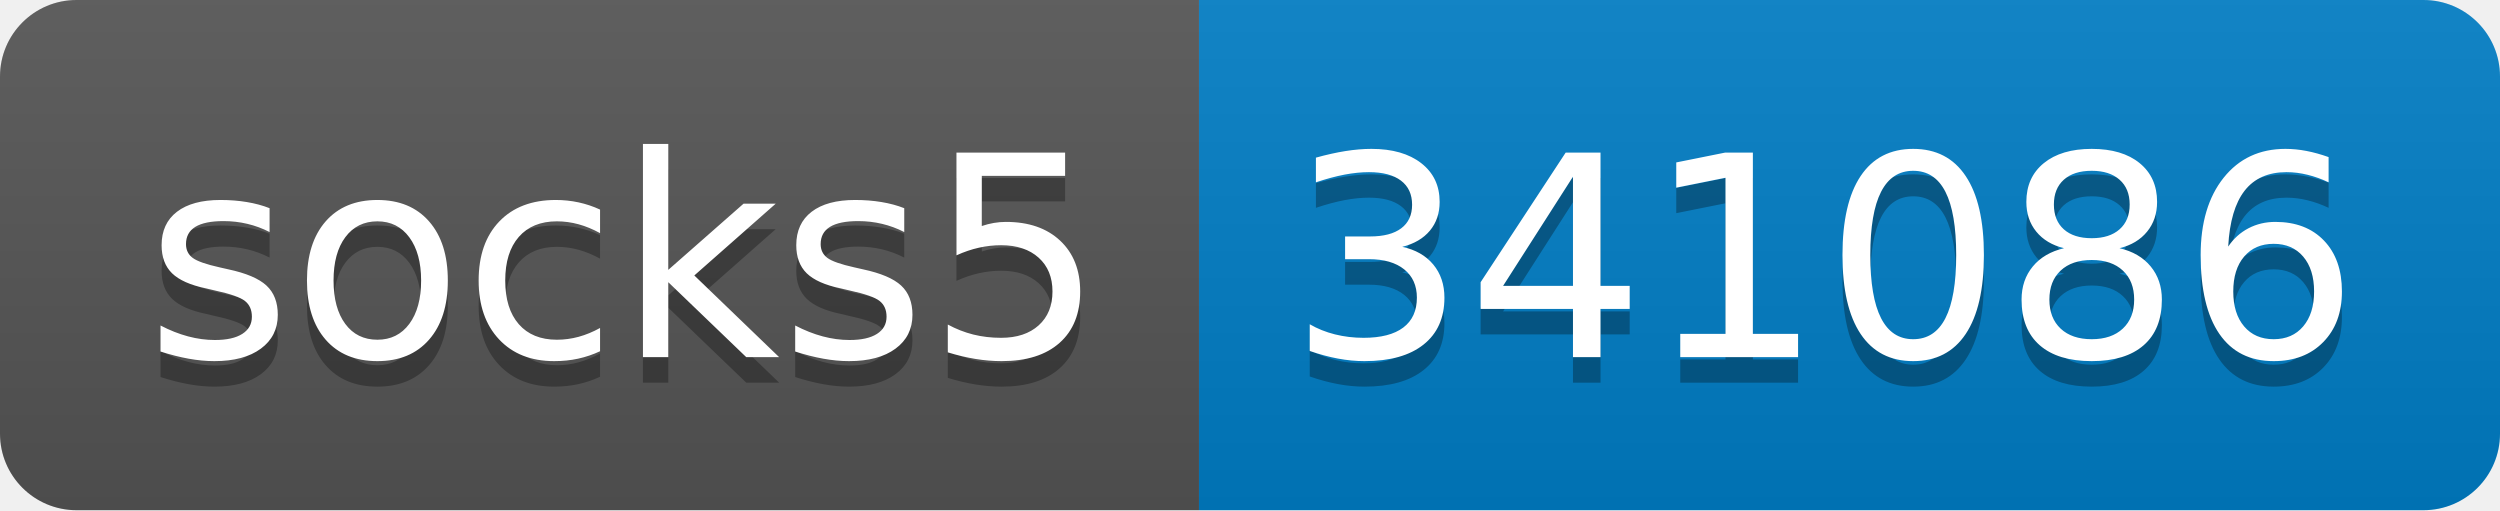
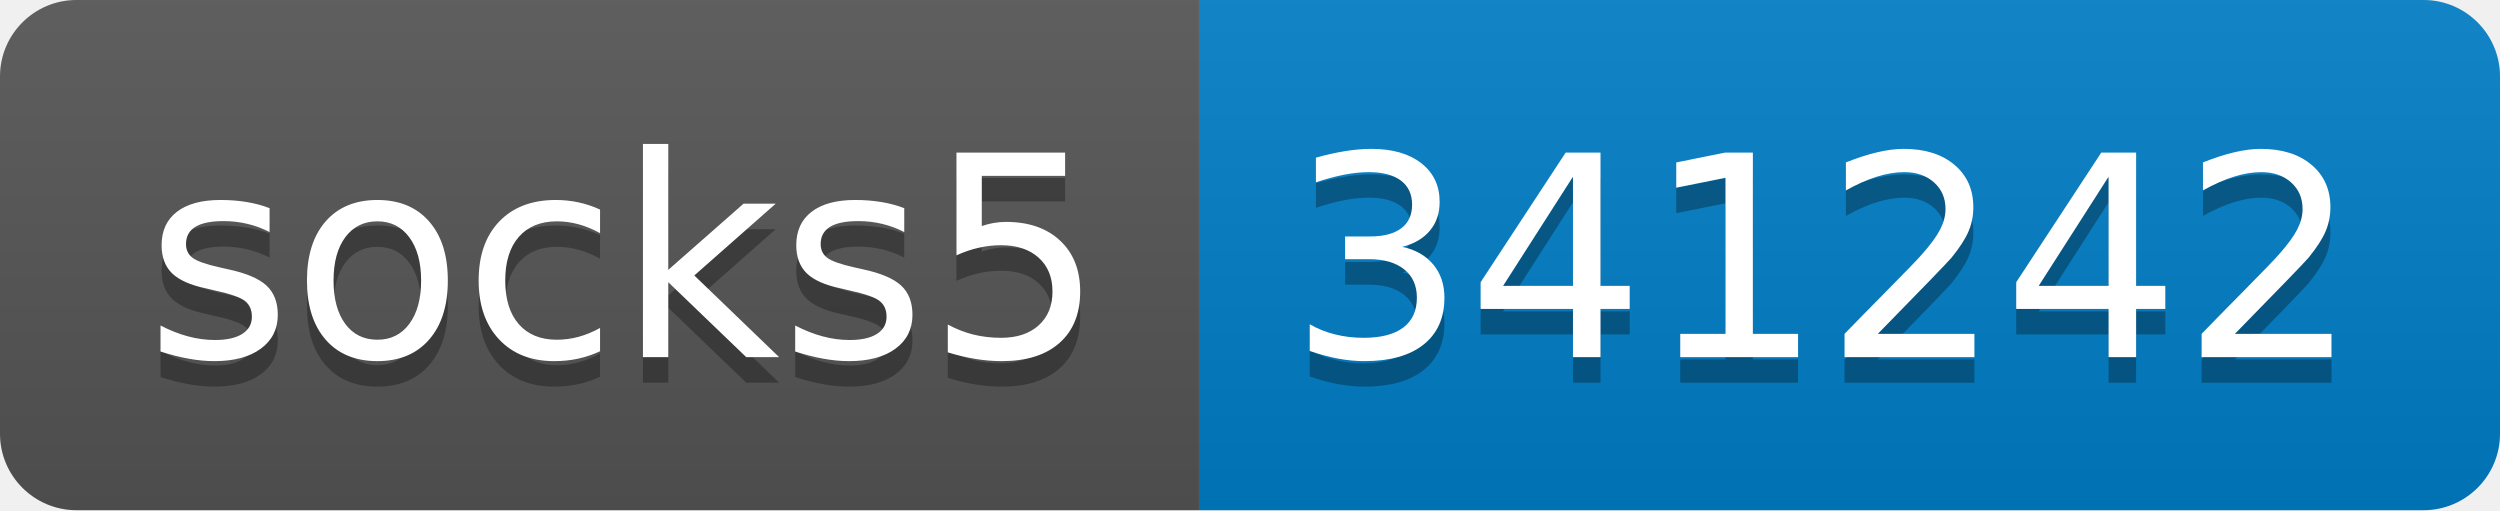
- <svg xmlns="http://www.w3.org/2000/svg" width="98" height="20" role="img" aria-label="socks5: 341086">
+ <svg xmlns="http://www.w3.org/2000/svg" width="98" height="20" role="img" aria-label="socks5: 341242">
  <linearGradient id="s" x2="0" y2="100%">
    <stop offset="0" stop-color="#bbb" stop-opacity=".1" />
    <stop offset="1" stop-opacity=".1" />
  </linearGradient>
  <clipPath id="r">
    <rect width="98" height="20" rx="3" fill="#fff" />
  </clipPath>
  <g clip-path="url(#r)">
    <rect width="47" height="20" fill="#555" />
    <rect x="47" width="51" height="20" fill="#007ec6" />
    <rect width="98" height="20" fill="url(#s)" />
  </g>
  <g fill="#fff" text-anchor="middle" font-family="Verdana,Geneva,DejaVu Sans,sans-serif" text-rendering="geometricPrecision" font-size="110">
    <text aria-hidden="true" x="245" y="150" fill="#010101" fill-opacity=".3" transform="scale(.1)" textLength="370">socks5</text>
    <text x="245" y="140" transform="scale(.1)" fill="#fff" textLength="370">socks5</text>
-     <text aria-hidden="true" x="715" y="150" fill="#010101" fill-opacity=".3" transform="scale(.1)" textLength="410">341086</text>
-     <text x="715" y="140" transform="scale(.1)" fill="#fff" textLength="410">341086</text>
+     <text aria-hidden="true" x="715" y="150" fill="#010101" fill-opacity=".3" transform="scale(.1)" textLength="410">341242</text>
+     <text x="715" y="140" transform="scale(.1)" fill="#fff" textLength="410">341242</text>
  </g>
</svg>
